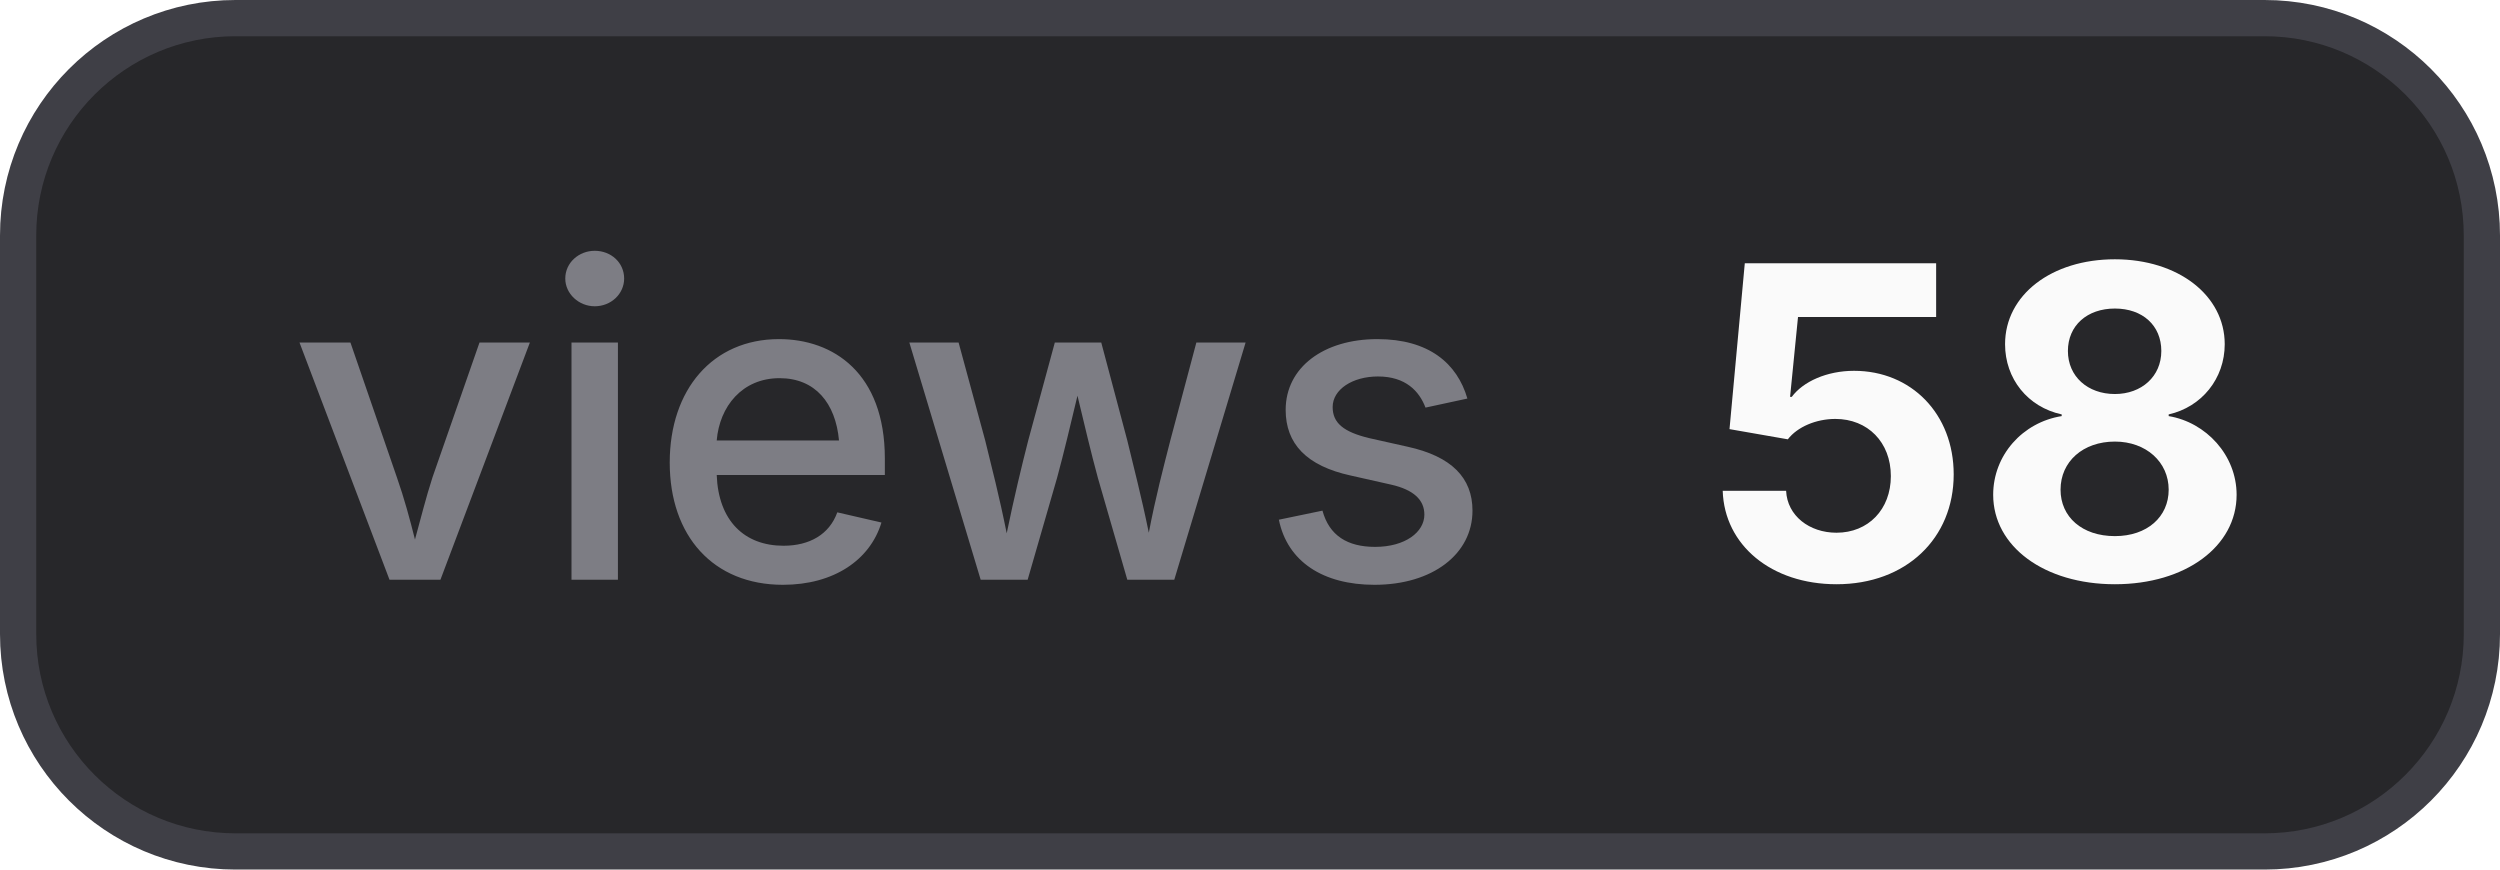
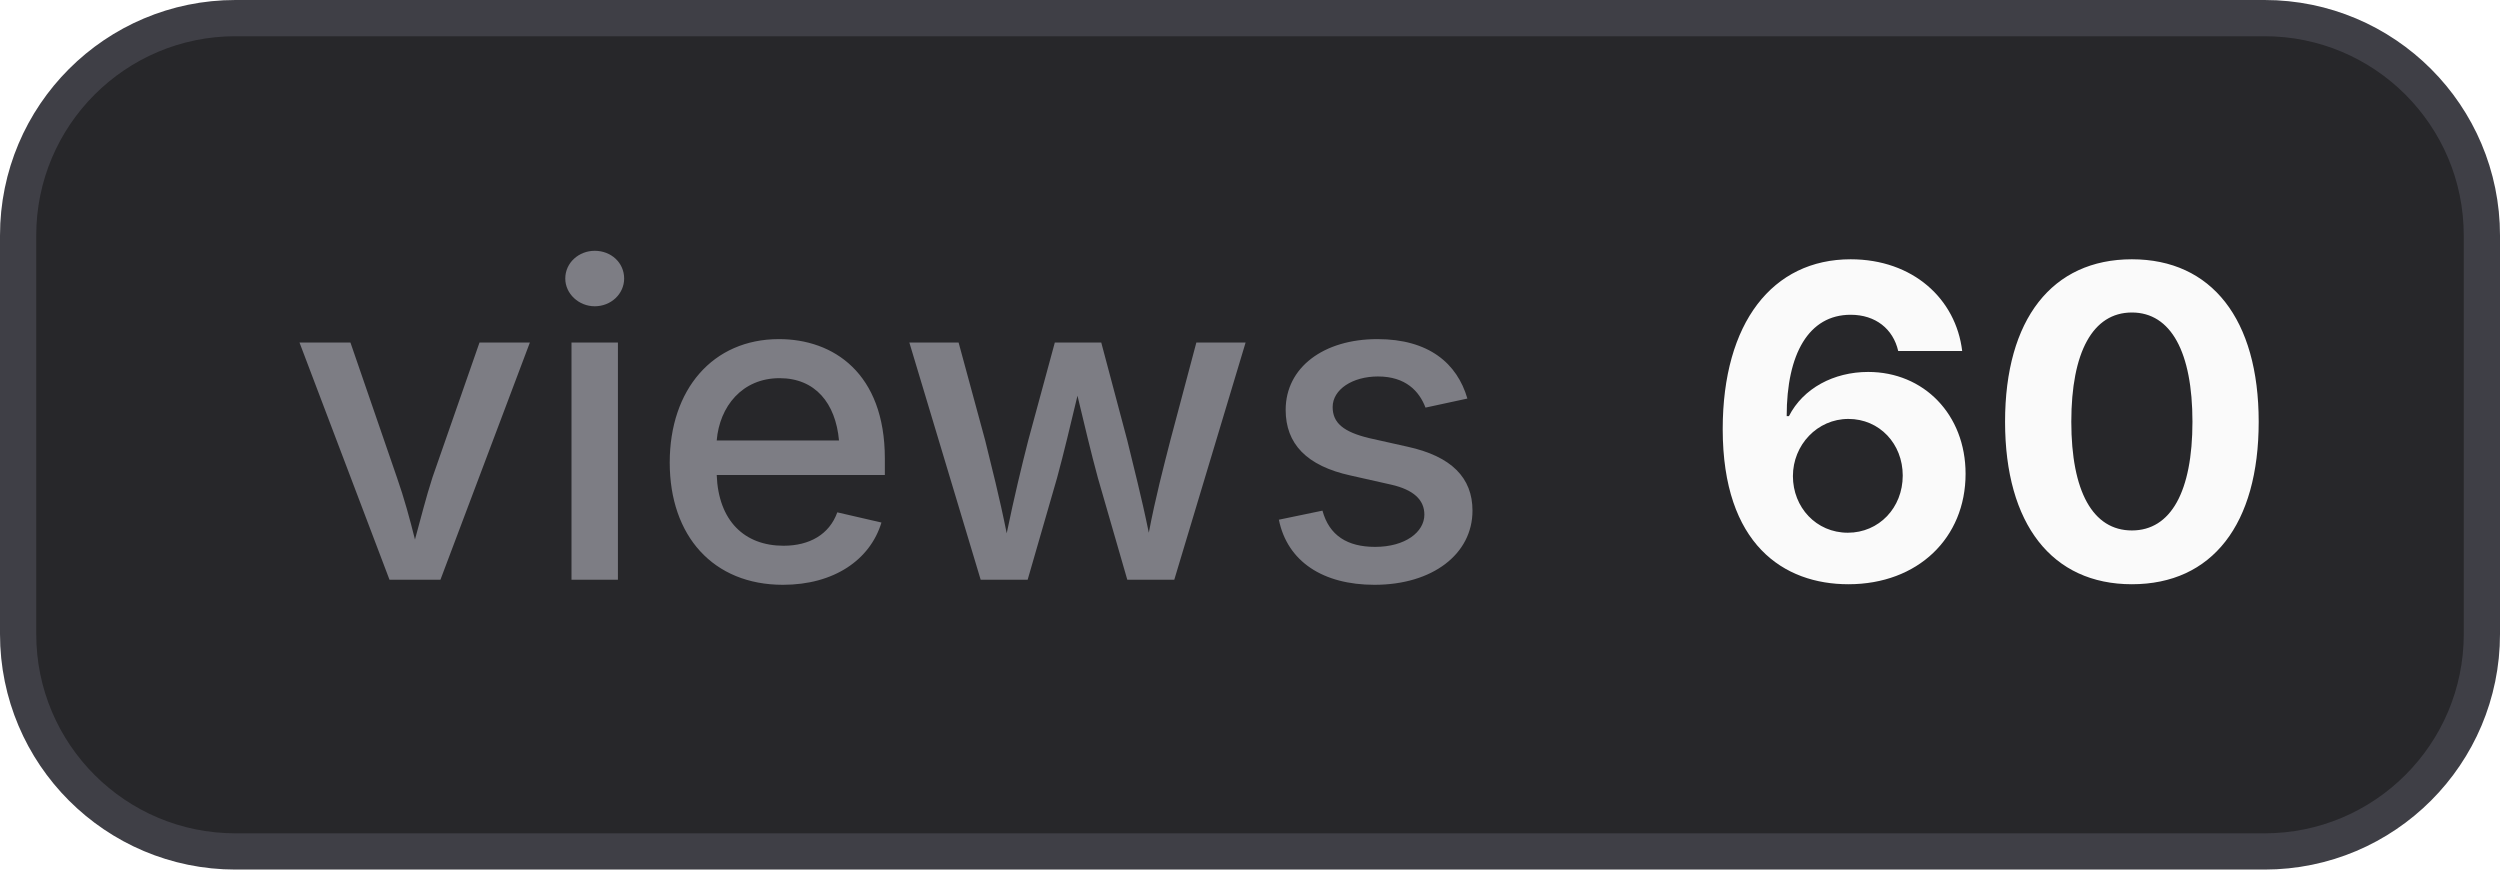
- <svg xmlns="http://www.w3.org/2000/svg" width="69" height="24" viewBox="0 0 69 24" role="img" aria-label="views: 58">
+ <svg xmlns="http://www.w3.org/2000/svg" width="69" height="24" viewBox="0 0 69 24" role="img" aria-label="views: 60">
  <style>
    .bg { fill: #27272a; stroke: #3f3f46; }
    .border { stroke: #3f3f46; }
    .label { fill: #a1a1aa; fill-opacity: 0.7; }
    .value { fill: #fafafa; }
    .icon { color: #fafafa; }
    @media (prefers-color-scheme: light) {
      .bg { fill: #f4f4f5; stroke: #d4d4d8; }
      .border { stroke: #d4d4d8; }
      .label { fill: #71717a; }
      .value { fill: #18181b; }
      .icon { color: #18181b; }
    }
  </style>
  <rect class="bg" x="0.5" y="0.5" width="68" height="23" rx="6" stroke-width="1" />
  <text class="label" x="8" y="16" font-family="Inter,ui-sans-serif,system-ui,-apple-system,BlinkMacSystemFont,Segoe UI,sans-serif" font-size="12" font-weight="500">views</text>
-   <text class="value" x="47" y="16" font-family="Inter,ui-sans-serif,system-ui,-apple-system,BlinkMacSystemFont,Segoe UI,sans-serif" font-size="12" font-weight="700">58</text>
+   <text class="value" x="47" y="16" font-family="Inter,ui-sans-serif,system-ui,-apple-system,BlinkMacSystemFont,Segoe UI,sans-serif" font-size="12" font-weight="700">60</text>
</svg>
